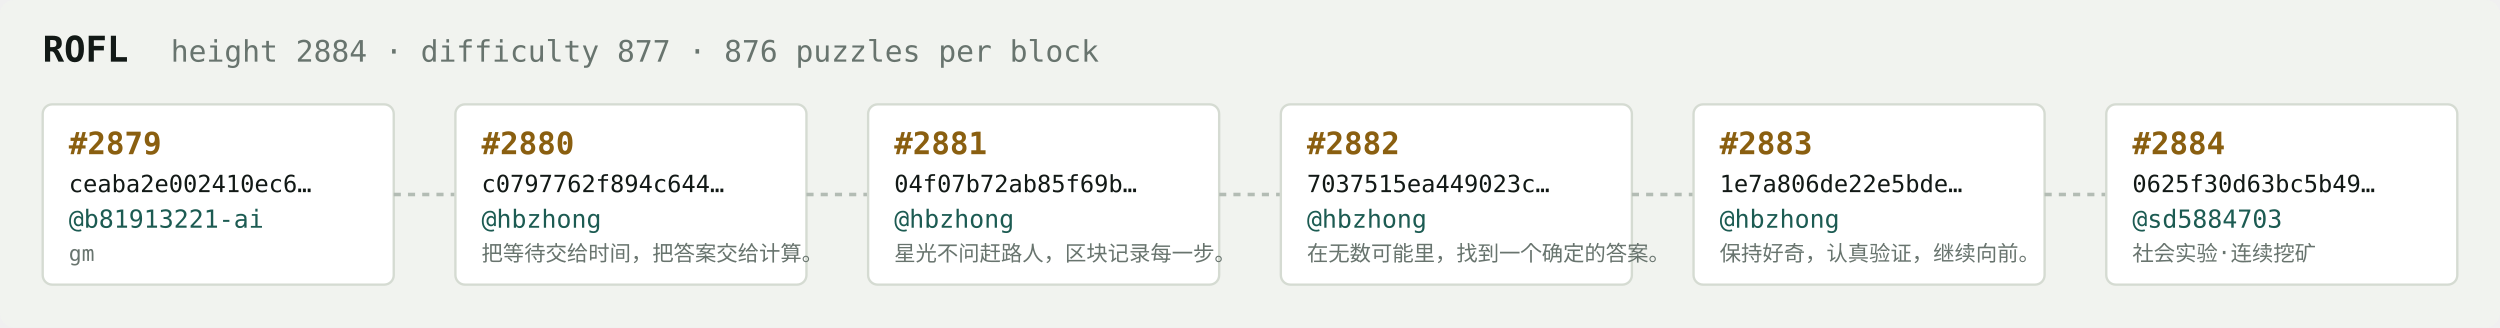
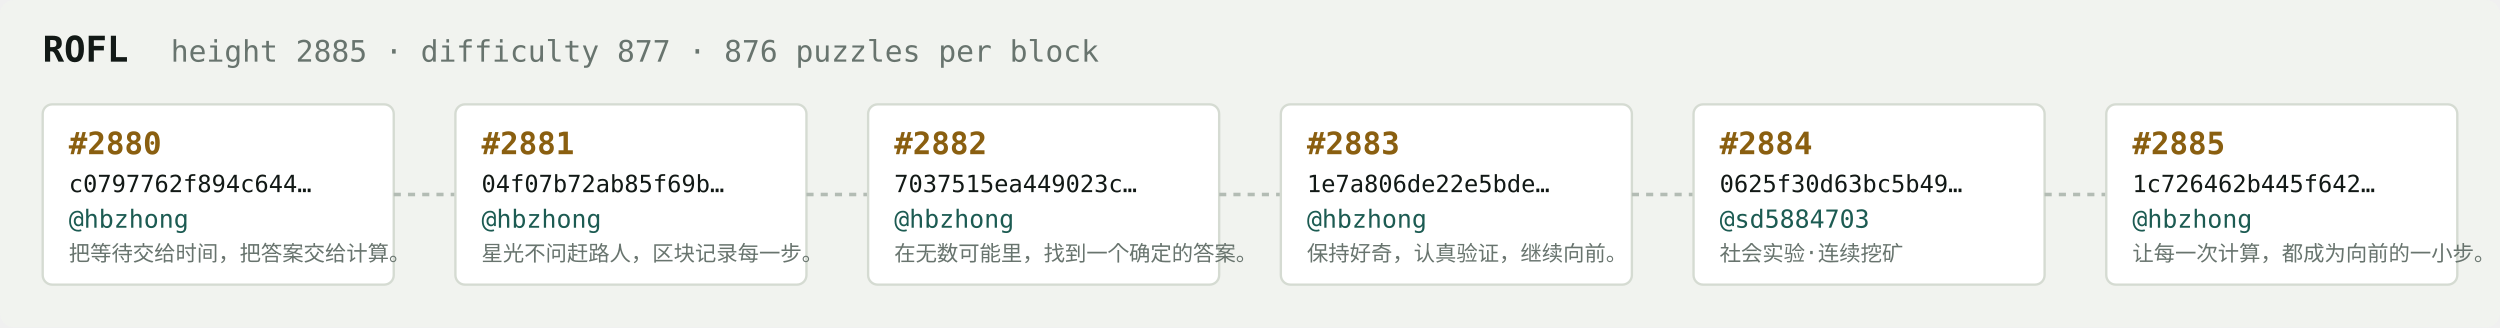
<svg xmlns="http://www.w3.org/2000/svg" width="1054" height="138" viewBox="0 0 1054 138" font-family="ui-monospace,SFMono-Regular,Menlo,monospace">
  <rect fill="#f1f3ef" width="1054" height="138" rx="6" />
  <text x="18" y="26" fill="#121916" font-size="15" font-weight="700">ROFL</text>
-   <text x="72" y="26" fill="#68746e" font-size="12.5">height 2884 · difficulty 877 · 876 puzzles per block</text>
+   <text x="72" y="26" fill="#68746e" font-size="12.5">height 2885 · difficulty 877 · 876 puzzles per block</text>
  <rect x="18" y="44" width="148" height="76" rx="4" fill="#ffffff" stroke="#d5dbd2" stroke-width="1" />
-   <text x="29" y="65" fill="#8a5f10" font-size="13" font-weight="700">#2879</text>
-   <text x="29" y="81" fill="#121916" font-size="10">ceaba2e002410ec6…</text>
-   <text x="29" y="96" fill="#1c5b52" font-size="10.5">@b81913221-ai</text>
-   <text x="29" y="110" fill="#68746e" font-size="9">gm</text>
+   <text x="29" y="65" fill="#8a5f10" font-size="13" font-weight="700">#2880</text>
+   <text x="29" y="81" fill="#121916" font-size="10">c0797762f894c644…</text>
+   <text x="29" y="96" fill="#1c5b52" font-size="10.5">@hbzhong</text>
+   <text x="29" y="110" fill="#68746e" font-size="9">把等待交给时间，把答案交给计算。</text>
  <line x1="166" y1="82.0" x2="192" y2="82.0" stroke="#b3bcb4" stroke-width="1.5" stroke-dasharray="3 3" />
  <rect x="192" y="44" width="148" height="76" rx="4" fill="#ffffff" stroke="#d5dbd2" stroke-width="1" />
-   <text x="203" y="65" fill="#8a5f10" font-size="13" font-weight="700">#2880</text>
-   <text x="203" y="81" fill="#121916" font-size="10">c0797762f894c644…</text>
+   <text x="203" y="65" fill="#8a5f10" font-size="13" font-weight="700">#2881</text>
+   <text x="203" y="81" fill="#121916" font-size="10">04f07b72ab85f69b…</text>
  <text x="203" y="96" fill="#1c5b52" font-size="10.5">@hbzhong</text>
-   <text x="203" y="110" fill="#68746e" font-size="9">把等待交给时间，把答案交给计算。</text>
+   <text x="203" y="110" fill="#68746e" font-size="9">星光不问赶路人，区块记录每一步。</text>
  <line x1="340" y1="82.0" x2="366" y2="82.0" stroke="#b3bcb4" stroke-width="1.5" stroke-dasharray="3 3" />
  <rect x="366" y="44" width="148" height="76" rx="4" fill="#ffffff" stroke="#d5dbd2" stroke-width="1" />
-   <text x="377" y="65" fill="#8a5f10" font-size="13" font-weight="700">#2881</text>
-   <text x="377" y="81" fill="#121916" font-size="10">04f07b72ab85f69b…</text>
+   <text x="377" y="65" fill="#8a5f10" font-size="13" font-weight="700">#2882</text>
+   <text x="377" y="81" fill="#121916" font-size="10">7037515ea449023c…</text>
  <text x="377" y="96" fill="#1c5b52" font-size="10.5">@hbzhong</text>
-   <text x="377" y="110" fill="#68746e" font-size="9">星光不问赶路人，区块记录每一步。</text>
+   <text x="377" y="110" fill="#68746e" font-size="9">在无数可能里，找到一个确定的答案。</text>
  <line x1="514" y1="82.0" x2="540" y2="82.0" stroke="#b3bcb4" stroke-width="1.5" stroke-dasharray="3 3" />
  <rect x="540" y="44" width="148" height="76" rx="4" fill="#ffffff" stroke="#d5dbd2" stroke-width="1" />
-   <text x="551" y="65" fill="#8a5f10" font-size="13" font-weight="700">#2882</text>
-   <text x="551" y="81" fill="#121916" font-size="10">7037515ea449023c…</text>
+   <text x="551" y="65" fill="#8a5f10" font-size="13" font-weight="700">#2883</text>
+   <text x="551" y="81" fill="#121916" font-size="10">1e7a806de22e5bde…</text>
  <text x="551" y="96" fill="#1c5b52" font-size="10.5">@hbzhong</text>
-   <text x="551" y="110" fill="#68746e" font-size="9">在无数可能里，找到一个确定的答案。</text>
+   <text x="551" y="110" fill="#68746e" font-size="9">保持好奇，认真验证，继续向前。</text>
  <line x1="688" y1="82.0" x2="714" y2="82.0" stroke="#b3bcb4" stroke-width="1.5" stroke-dasharray="3 3" />
  <rect x="714" y="44" width="148" height="76" rx="4" fill="#ffffff" stroke="#d5dbd2" stroke-width="1" />
-   <text x="725" y="65" fill="#8a5f10" font-size="13" font-weight="700">#2883</text>
-   <text x="725" y="81" fill="#121916" font-size="10">1e7a806de22e5bde…</text>
-   <text x="725" y="96" fill="#1c5b52" font-size="10.5">@hbzhong</text>
-   <text x="725" y="110" fill="#68746e" font-size="9">保持好奇，认真验证，继续向前。</text>
+   <text x="725" y="65" fill="#8a5f10" font-size="13" font-weight="700">#2884</text>
+   <text x="725" y="81" fill="#121916" font-size="10">0625f30d63bc5b49…</text>
+   <text x="725" y="96" fill="#1c5b52" font-size="10.5">@sd5884703</text>
+   <text x="725" y="110" fill="#68746e" font-size="9">社会实验·连续挖矿</text>
  <line x1="862" y1="82.0" x2="888" y2="82.0" stroke="#b3bcb4" stroke-width="1.5" stroke-dasharray="3 3" />
  <rect x="888" y="44" width="148" height="76" rx="4" fill="#ffffff" stroke="#d5dbd2" stroke-width="1" />
-   <text x="899" y="65" fill="#8a5f10" font-size="13" font-weight="700">#2884</text>
-   <text x="899" y="81" fill="#121916" font-size="10">0625f30d63bc5b49…</text>
-   <text x="899" y="96" fill="#1c5b52" font-size="10.5">@sd5884703</text>
-   <text x="899" y="110" fill="#68746e" font-size="9">社会实验·连续挖矿</text>
+   <text x="899" y="65" fill="#8a5f10" font-size="13" font-weight="700">#2885</text>
+   <text x="899" y="81" fill="#121916" font-size="10">1c726462b445f642…</text>
+   <text x="899" y="96" fill="#1c5b52" font-size="10.5">@hbzhong</text>
+   <text x="899" y="110" fill="#68746e" font-size="9">让每一次计算，都成为向前的一小步。</text>
</svg>
